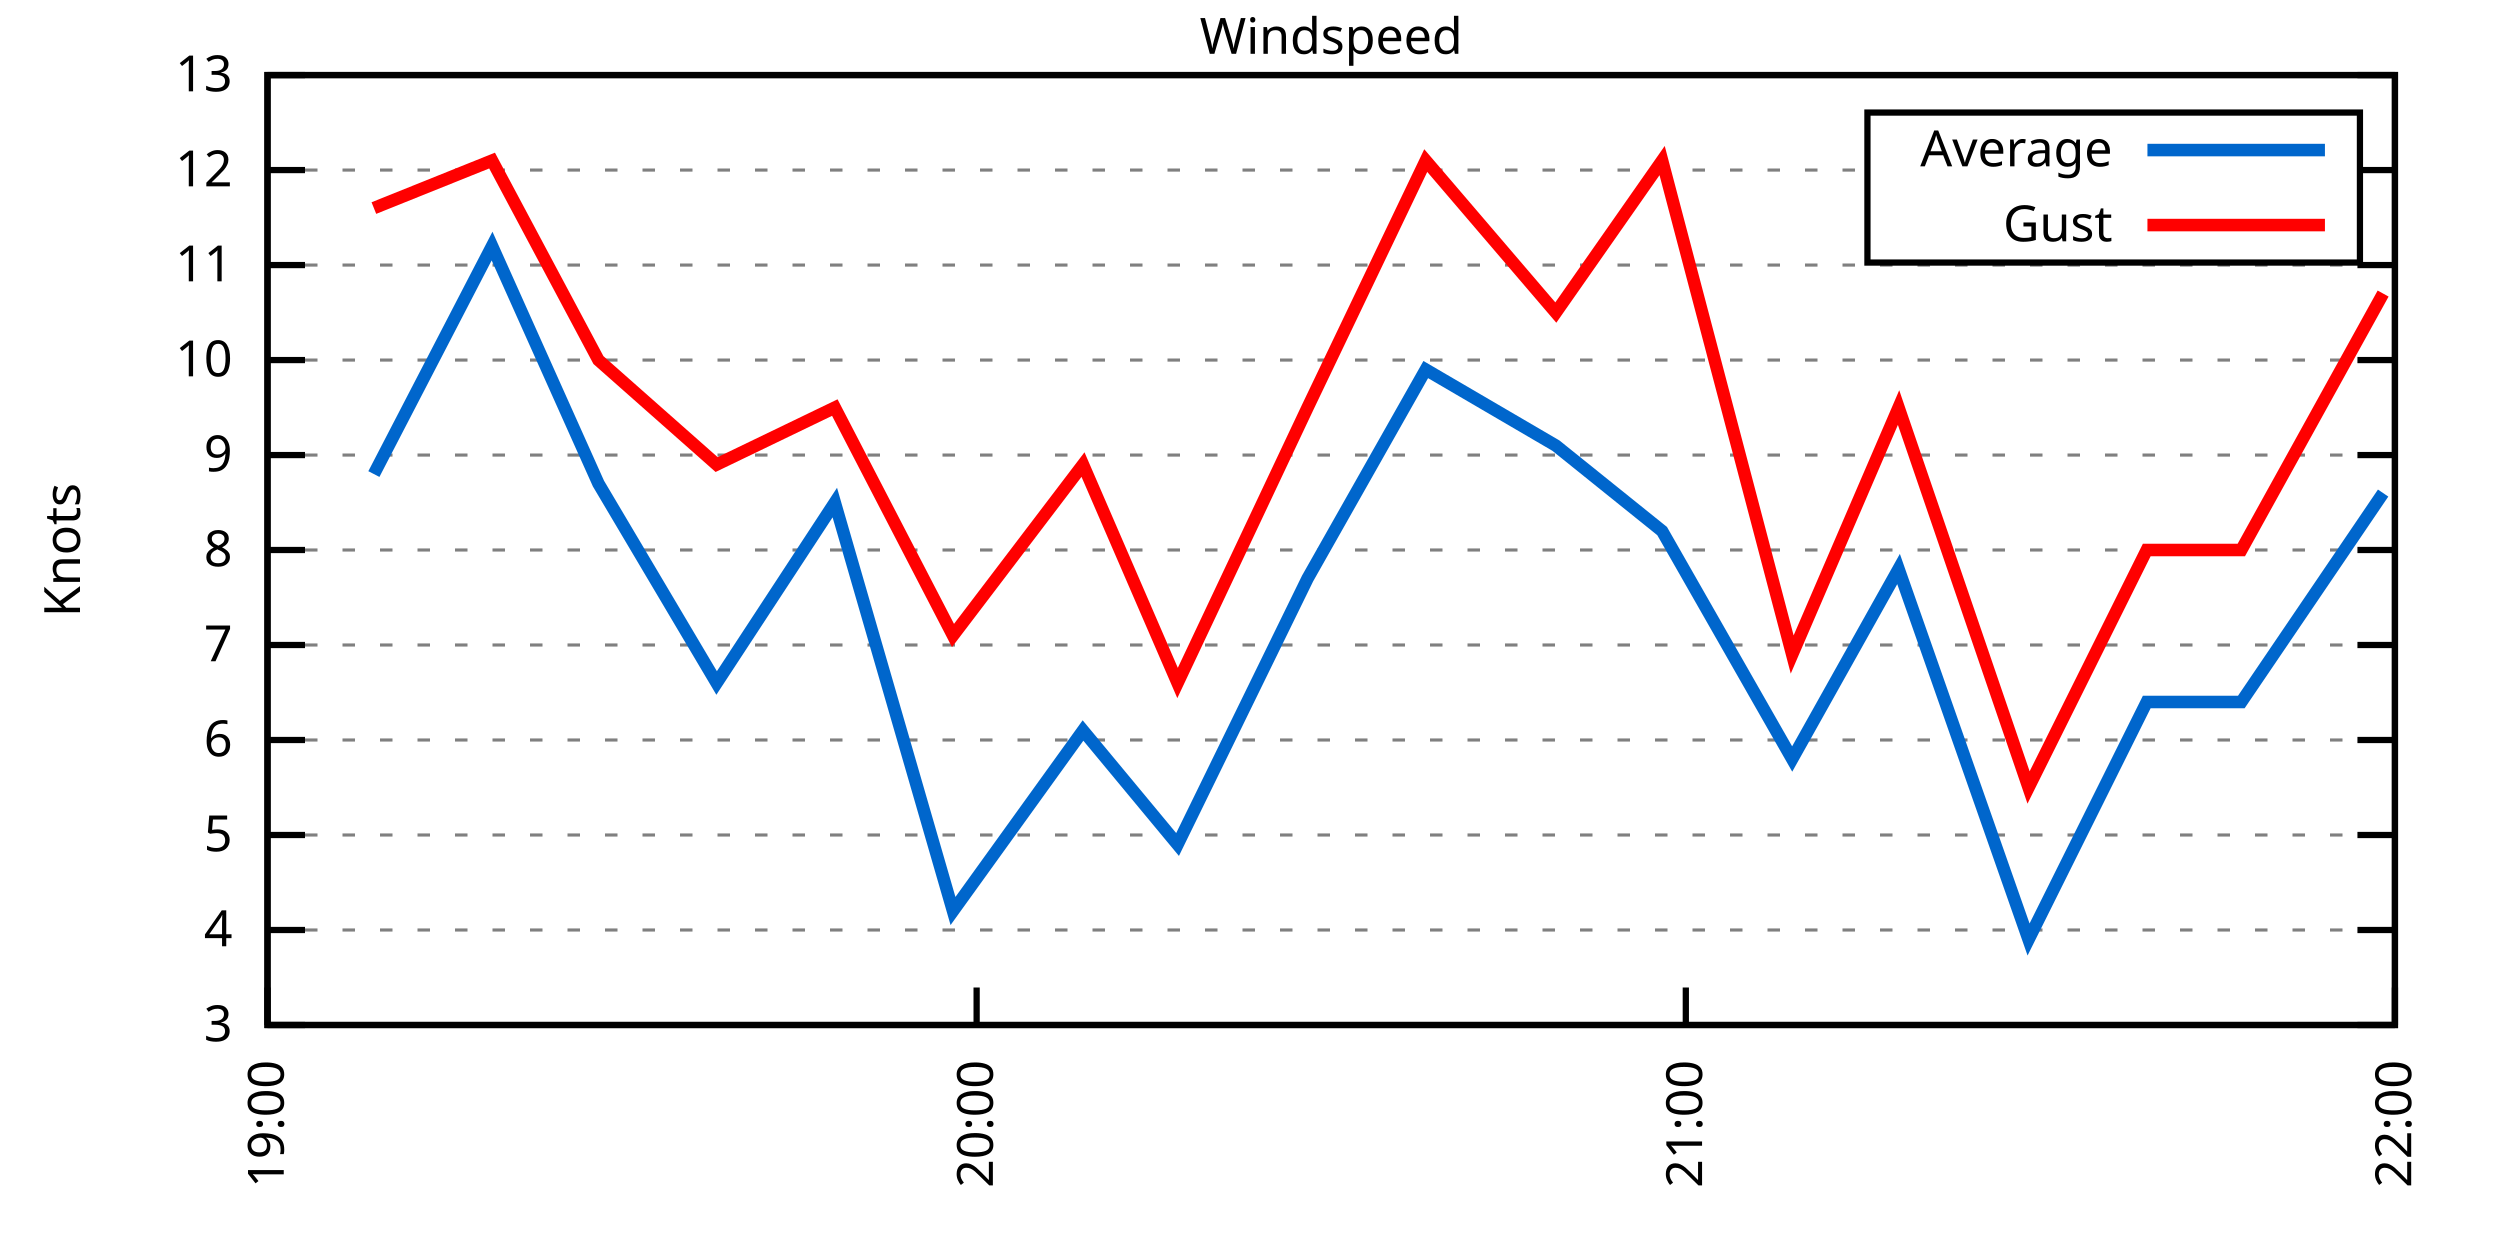
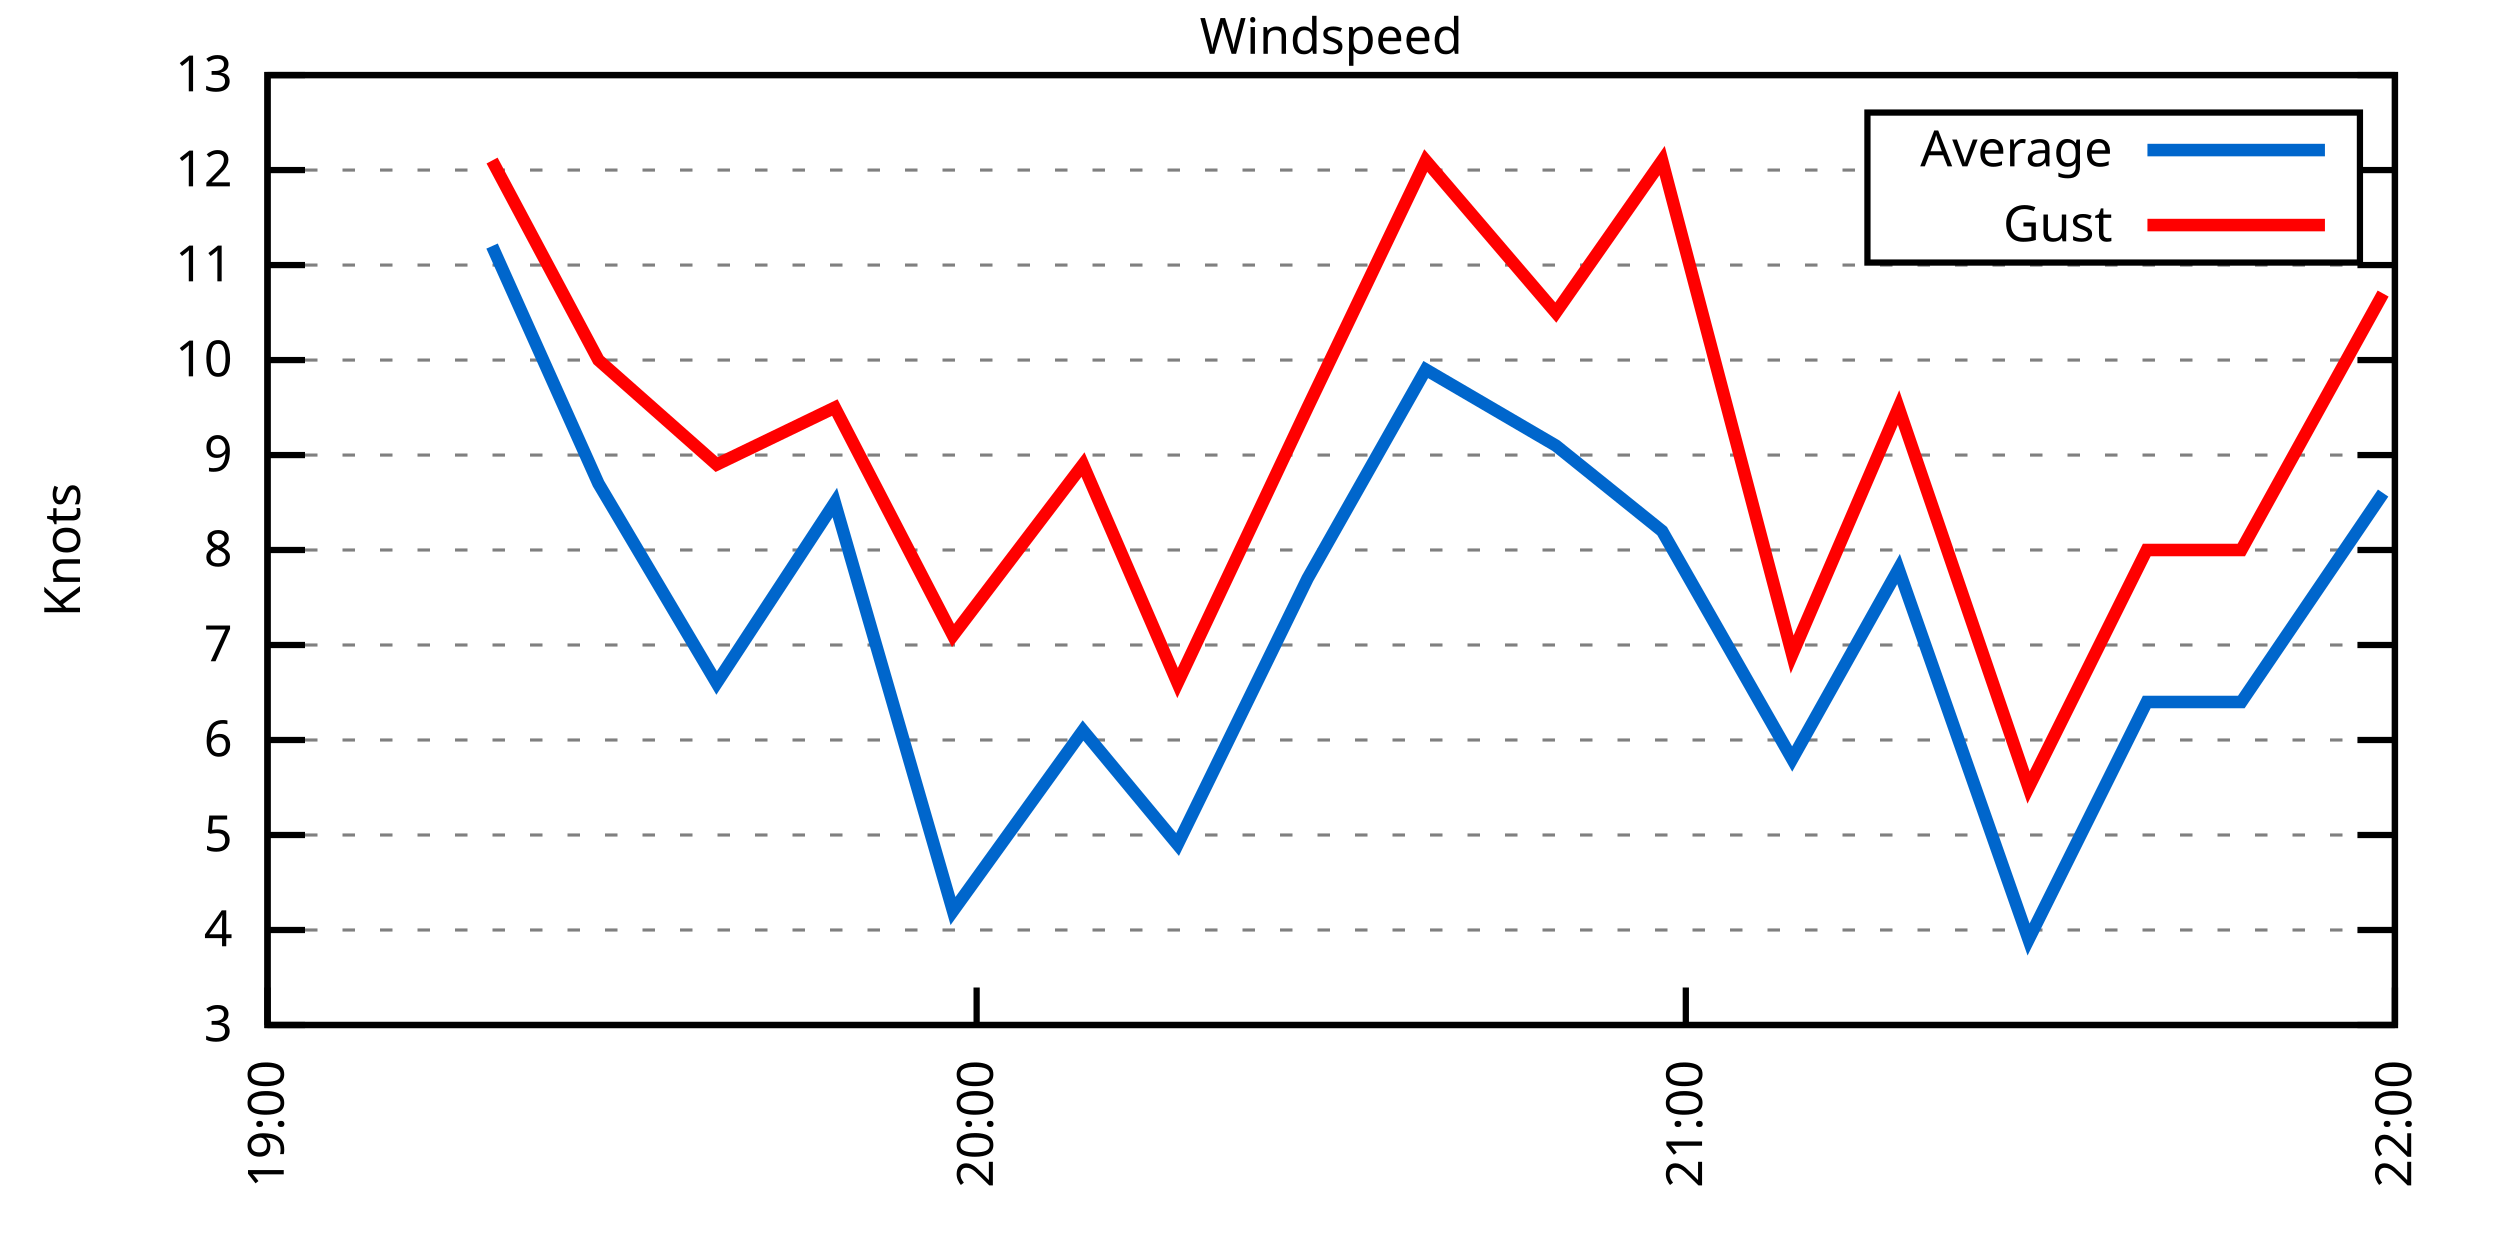
<svg xmlns="http://www.w3.org/2000/svg" xmlns:xlink="http://www.w3.org/1999/xlink" width="400" height="200" viewBox="0 0 400 200">
  <g id="gnuplot_canvas">
    <rect x="0" y="0" width="400" height="200" fill="none" />
    <defs>
      <circle id="gpDot" r="0.5" stroke-width="0.5" stroke="currentColor" />
      <path id="gpPt0" stroke-width="0.333" stroke="currentColor" d="M-1,0 h2 M0,-1 v2" />
      <path id="gpPt1" stroke-width="0.333" stroke="currentColor" d="M-1,-1 L1,1 M1,-1 L-1,1" />
      <path id="gpPt2" stroke-width="0.333" stroke="currentColor" d="M-1,0 L1,0 M0,-1 L0,1 M-1,-1 L1,1 M-1,1 L1,-1" />
      <rect id="gpPt3" stroke-width="0.333" stroke="currentColor" x="-1" y="-1" width="2" height="2" />
      <rect id="gpPt4" stroke-width="0.333" stroke="currentColor" fill="currentColor" x="-1" y="-1" width="2" height="2" />
      <circle id="gpPt5" stroke-width="0.333" stroke="currentColor" cx="0" cy="0" r="1" />
      <use xlink:href="#gpPt5" id="gpPt6" fill="currentColor" stroke="none" />
      <path id="gpPt7" stroke-width="0.333" stroke="currentColor" d="M0,-1.33 L-1.33,0.67 L1.33,0.67 z" />
      <use xlink:href="#gpPt7" id="gpPt8" fill="currentColor" stroke="none" />
      <use xlink:href="#gpPt7" id="gpPt9" stroke="currentColor" transform="rotate(180)" />
      <use xlink:href="#gpPt9" id="gpPt10" fill="currentColor" stroke="none" />
      <use xlink:href="#gpPt3" id="gpPt11" stroke="currentColor" transform="rotate(45)" />
      <use xlink:href="#gpPt11" id="gpPt12" fill="currentColor" stroke="none" />
      <path id="gpPt13" stroke-width="0.333" stroke="currentColor" d="M0,1.330 L1.265,0.411 L0.782,-1.067 L-0.782,-1.076 L-1.265,0.411 z" />
      <use xlink:href="#gpPt13" id="gpPt14" fill="currentColor" stroke="none" />
      <filter id="textbox" filterUnits="objectBoundingBox" x="0" y="0" height="1" width="1">
        <feFlood flood-color="white" flood-opacity="1" result="bgnd" />
        <feComposite in="SourceGraphic" in2="bgnd" operator="atop" />
      </filter>
      <filter id="greybox" filterUnits="objectBoundingBox" x="0" y="0" height="1" width="1">
        <feFlood flood-color="lightgrey" flood-opacity="1" result="grey" />
        <feComposite in="SourceGraphic" in2="grey" operator="atop" />
      </filter>
    </defs>
    <g fill="none" color="white" stroke="currentColor" stroke-width="1.00" stroke-linecap="butt" stroke-linejoin="miter">
</g>
    <g fill="none" color="black" stroke="currentColor" stroke-width="1.00" stroke-linecap="butt" stroke-linejoin="miter">
      <g stroke="none" shape-rendering="crispEdges">
        <polygon fill="rgb(255, 255, 255)" points="42.80,164.00 383.18,164.00 383.18,12.02 42.80,12.02 " />
      </g>
    </g>
    <g fill="none" color="black" stroke="currentColor" stroke-width="1.00" stroke-linecap="butt" stroke-linejoin="miter">
</g>
    <g fill="none" color="black" stroke="black" stroke-width="0.50" stroke-linecap="butt" stroke-linejoin="miter">
</g>
    <g fill="none" color="gray" stroke="currentColor" stroke-width="0.50" stroke-linecap="butt" stroke-linejoin="miter">
      <path stroke="gray" stroke-dasharray="2,4" class="gridline" d="M42.80,164.00 L383.19,164.00  " />
    </g>
    <g fill="none" color="gray" stroke="gray" stroke-width="1.00" stroke-linecap="butt" stroke-linejoin="miter">
</g>
    <g fill="none" color="black" stroke="currentColor" stroke-width="1.00" stroke-linecap="butt" stroke-linejoin="miter">
      <path stroke="black" d="M42.80,164.00 L48.80,164.00 M383.19,164.00 L377.19,164.00  " />
      <g transform="translate(37.20,166.60)" stroke="none" fill="black" font-family="Sans" font-size="8.00" text-anchor="end">
        <text>
          <tspan font-family="Sans"> 3</tspan>
        </text>
      </g>
    </g>
    <g fill="none" color="black" stroke="currentColor" stroke-width="1.00" stroke-linecap="butt" stroke-linejoin="miter">
</g>
    <g fill="none" color="black" stroke="black" stroke-width="0.50" stroke-linecap="butt" stroke-linejoin="miter">
</g>
    <g fill="none" color="gray" stroke="currentColor" stroke-width="0.50" stroke-linecap="butt" stroke-linejoin="miter">
      <path stroke="gray" stroke-dasharray="2,4" class="gridline" d="M42.80,148.80 L383.19,148.80  " />
    </g>
    <g fill="none" color="gray" stroke="gray" stroke-width="1.00" stroke-linecap="butt" stroke-linejoin="miter">
</g>
    <g fill="none" color="black" stroke="currentColor" stroke-width="1.00" stroke-linecap="butt" stroke-linejoin="miter">
      <path stroke="black" d="M42.80,148.80 L48.80,148.80 M383.19,148.80 L377.19,148.80  " />
      <g transform="translate(37.20,151.40)" stroke="none" fill="black" font-family="Sans" font-size="8.00" text-anchor="end">
        <text>
          <tspan font-family="Sans"> 4</tspan>
        </text>
      </g>
    </g>
    <g fill="none" color="black" stroke="currentColor" stroke-width="1.00" stroke-linecap="butt" stroke-linejoin="miter">
</g>
    <g fill="none" color="black" stroke="black" stroke-width="0.50" stroke-linecap="butt" stroke-linejoin="miter">
</g>
    <g fill="none" color="gray" stroke="currentColor" stroke-width="0.50" stroke-linecap="butt" stroke-linejoin="miter">
      <path stroke="gray" stroke-dasharray="2,4" class="gridline" d="M42.80,133.60 L383.19,133.60  " />
    </g>
    <g fill="none" color="gray" stroke="gray" stroke-width="1.00" stroke-linecap="butt" stroke-linejoin="miter">
</g>
    <g fill="none" color="black" stroke="currentColor" stroke-width="1.00" stroke-linecap="butt" stroke-linejoin="miter">
      <path stroke="black" d="M42.80,133.60 L48.80,133.60 M383.19,133.60 L377.19,133.60  " />
      <g transform="translate(37.20,136.20)" stroke="none" fill="black" font-family="Sans" font-size="8.00" text-anchor="end">
        <text>
          <tspan font-family="Sans"> 5</tspan>
        </text>
      </g>
    </g>
    <g fill="none" color="black" stroke="currentColor" stroke-width="1.00" stroke-linecap="butt" stroke-linejoin="miter">
</g>
    <g fill="none" color="black" stroke="black" stroke-width="0.50" stroke-linecap="butt" stroke-linejoin="miter">
</g>
    <g fill="none" color="gray" stroke="currentColor" stroke-width="0.50" stroke-linecap="butt" stroke-linejoin="miter">
      <path stroke="gray" stroke-dasharray="2,4" class="gridline" d="M42.80,118.40 L383.19,118.40  " />
    </g>
    <g fill="none" color="gray" stroke="gray" stroke-width="1.00" stroke-linecap="butt" stroke-linejoin="miter">
</g>
    <g fill="none" color="black" stroke="currentColor" stroke-width="1.00" stroke-linecap="butt" stroke-linejoin="miter">
      <path stroke="black" d="M42.80,118.40 L48.80,118.40 M383.19,118.40 L377.19,118.40  " />
      <g transform="translate(37.20,121.00)" stroke="none" fill="black" font-family="Sans" font-size="8.00" text-anchor="end">
        <text>
          <tspan font-family="Sans"> 6</tspan>
        </text>
      </g>
    </g>
    <g fill="none" color="black" stroke="currentColor" stroke-width="1.00" stroke-linecap="butt" stroke-linejoin="miter">
</g>
    <g fill="none" color="black" stroke="black" stroke-width="0.50" stroke-linecap="butt" stroke-linejoin="miter">
</g>
    <g fill="none" color="gray" stroke="currentColor" stroke-width="0.50" stroke-linecap="butt" stroke-linejoin="miter">
      <path stroke="gray" stroke-dasharray="2,4" class="gridline" d="M42.80,103.20 L383.19,103.20  " />
    </g>
    <g fill="none" color="gray" stroke="gray" stroke-width="1.00" stroke-linecap="butt" stroke-linejoin="miter">
</g>
    <g fill="none" color="black" stroke="currentColor" stroke-width="1.00" stroke-linecap="butt" stroke-linejoin="miter">
      <path stroke="black" d="M42.80,103.20 L48.80,103.20 M383.19,103.20 L377.19,103.20  " />
      <g transform="translate(37.20,105.80)" stroke="none" fill="black" font-family="Sans" font-size="8.00" text-anchor="end">
        <text>
          <tspan font-family="Sans"> 7</tspan>
        </text>
      </g>
    </g>
    <g fill="none" color="black" stroke="currentColor" stroke-width="1.00" stroke-linecap="butt" stroke-linejoin="miter">
</g>
    <g fill="none" color="black" stroke="black" stroke-width="0.50" stroke-linecap="butt" stroke-linejoin="miter">
</g>
    <g fill="none" color="gray" stroke="currentColor" stroke-width="0.50" stroke-linecap="butt" stroke-linejoin="miter">
      <path stroke="gray" stroke-dasharray="2,4" class="gridline" d="M42.80,88.00 L383.19,88.00  " />
    </g>
    <g fill="none" color="gray" stroke="gray" stroke-width="1.00" stroke-linecap="butt" stroke-linejoin="miter">
</g>
    <g fill="none" color="black" stroke="currentColor" stroke-width="1.00" stroke-linecap="butt" stroke-linejoin="miter">
      <path stroke="black" d="M42.80,88.00 L48.80,88.00 M383.19,88.00 L377.19,88.00  " />
      <g transform="translate(37.20,90.60)" stroke="none" fill="black" font-family="Sans" font-size="8.00" text-anchor="end">
        <text>
          <tspan font-family="Sans"> 8</tspan>
        </text>
      </g>
    </g>
    <g fill="none" color="black" stroke="currentColor" stroke-width="1.00" stroke-linecap="butt" stroke-linejoin="miter">
</g>
    <g fill="none" color="black" stroke="black" stroke-width="0.50" stroke-linecap="butt" stroke-linejoin="miter">
</g>
    <g fill="none" color="gray" stroke="currentColor" stroke-width="0.50" stroke-linecap="butt" stroke-linejoin="miter">
      <path stroke="gray" stroke-dasharray="2,4" class="gridline" d="M42.80,72.81 L383.19,72.81  " />
    </g>
    <g fill="none" color="gray" stroke="gray" stroke-width="1.00" stroke-linecap="butt" stroke-linejoin="miter">
</g>
    <g fill="none" color="black" stroke="currentColor" stroke-width="1.00" stroke-linecap="butt" stroke-linejoin="miter">
      <path stroke="black" d="M42.80,72.81 L48.80,72.81 M383.19,72.81 L377.19,72.81  " />
      <g transform="translate(37.20,75.41)" stroke="none" fill="black" font-family="Sans" font-size="8.00" text-anchor="end">
        <text>
          <tspan font-family="Sans"> 9</tspan>
        </text>
      </g>
    </g>
    <g fill="none" color="black" stroke="currentColor" stroke-width="1.00" stroke-linecap="butt" stroke-linejoin="miter">
</g>
    <g fill="none" color="black" stroke="black" stroke-width="0.50" stroke-linecap="butt" stroke-linejoin="miter">
</g>
    <g fill="none" color="gray" stroke="currentColor" stroke-width="0.50" stroke-linecap="butt" stroke-linejoin="miter">
      <path stroke="gray" stroke-dasharray="2,4" class="gridline" d="M42.80,57.61 L383.19,57.61  " />
    </g>
    <g fill="none" color="gray" stroke="gray" stroke-width="1.00" stroke-linecap="butt" stroke-linejoin="miter">
</g>
    <g fill="none" color="black" stroke="currentColor" stroke-width="1.00" stroke-linecap="butt" stroke-linejoin="miter">
      <path stroke="black" d="M42.80,57.61 L48.80,57.61 M383.19,57.61 L377.19,57.61  " />
      <g transform="translate(37.20,60.21)" stroke="none" fill="black" font-family="Sans" font-size="8.00" text-anchor="end">
        <text>
          <tspan font-family="Sans"> 10</tspan>
        </text>
      </g>
    </g>
    <g fill="none" color="black" stroke="currentColor" stroke-width="1.00" stroke-linecap="butt" stroke-linejoin="miter">
</g>
    <g fill="none" color="black" stroke="black" stroke-width="0.50" stroke-linecap="butt" stroke-linejoin="miter">
</g>
    <g fill="none" color="gray" stroke="currentColor" stroke-width="0.50" stroke-linecap="butt" stroke-linejoin="miter">
      <path stroke="gray" stroke-dasharray="2,4" class="gridline" d="M42.80,42.41 L383.19,42.41  " />
    </g>
    <g fill="none" color="gray" stroke="gray" stroke-width="1.00" stroke-linecap="butt" stroke-linejoin="miter">
</g>
    <g fill="none" color="black" stroke="currentColor" stroke-width="1.00" stroke-linecap="butt" stroke-linejoin="miter">
      <path stroke="black" d="M42.80,42.41 L48.80,42.41 M383.19,42.41 L377.19,42.41  " />
      <g transform="translate(37.20,45.01)" stroke="none" fill="black" font-family="Sans" font-size="8.00" text-anchor="end">
        <text>
          <tspan font-family="Sans"> 11</tspan>
        </text>
      </g>
    </g>
    <g fill="none" color="black" stroke="currentColor" stroke-width="1.00" stroke-linecap="butt" stroke-linejoin="miter">
</g>
    <g fill="none" color="black" stroke="black" stroke-width="0.50" stroke-linecap="butt" stroke-linejoin="miter">
</g>
    <g fill="none" color="gray" stroke="currentColor" stroke-width="0.50" stroke-linecap="butt" stroke-linejoin="miter">
      <path stroke="gray" stroke-dasharray="2,4" class="gridline" d="M42.80,27.21 L298.79,27.21 M377.59,27.21 L383.19,27.21  " />
    </g>
    <g fill="none" color="gray" stroke="gray" stroke-width="1.00" stroke-linecap="butt" stroke-linejoin="miter">
</g>
    <g fill="none" color="black" stroke="currentColor" stroke-width="1.00" stroke-linecap="butt" stroke-linejoin="miter">
      <path stroke="black" d="M42.80,27.21 L48.80,27.21 M383.19,27.21 L377.19,27.21  " />
      <g transform="translate(37.20,29.81)" stroke="none" fill="black" font-family="Sans" font-size="8.00" text-anchor="end">
        <text>
          <tspan font-family="Sans"> 12</tspan>
        </text>
      </g>
    </g>
    <g fill="none" color="black" stroke="currentColor" stroke-width="1.00" stroke-linecap="butt" stroke-linejoin="miter">
</g>
    <g fill="none" color="black" stroke="black" stroke-width="0.50" stroke-linecap="butt" stroke-linejoin="miter">
</g>
    <g fill="none" color="gray" stroke="currentColor" stroke-width="0.50" stroke-linecap="butt" stroke-linejoin="miter">
      <path stroke="gray" stroke-dasharray="2,4" class="gridline" d="M42.80,12.01 L383.19,12.01  " />
    </g>
    <g fill="none" color="gray" stroke="gray" stroke-width="1.00" stroke-linecap="butt" stroke-linejoin="miter">
</g>
    <g fill="none" color="black" stroke="currentColor" stroke-width="1.00" stroke-linecap="butt" stroke-linejoin="miter">
      <path stroke="black" d="M42.80,12.01 L48.80,12.01 M383.19,12.01 L377.19,12.01  " />
      <g transform="translate(37.20,14.61)" stroke="none" fill="black" font-family="Sans" font-size="8.00" text-anchor="end">
        <text>
          <tspan font-family="Sans"> 13</tspan>
        </text>
      </g>
    </g>
    <g fill="none" color="black" stroke="currentColor" stroke-width="1.00" stroke-linecap="butt" stroke-linejoin="miter">
      <path stroke="black" d="M42.80,164.00 L42.80,158.00  " />
      <g transform="translate(45.40,169.60) rotate(270.00)" stroke="none" fill="black" font-family="Sans" font-size="8.00" text-anchor="end">
        <text>
          <tspan font-family="Sans">19:00</tspan>
        </text>
      </g>
    </g>
    <g fill="none" color="black" stroke="currentColor" stroke-width="1.00" stroke-linecap="butt" stroke-linejoin="miter">
      <path stroke="black" d="M156.26,164.00 L156.26,158.00  " />
      <g transform="translate(158.86,169.60) rotate(270.00)" stroke="none" fill="black" font-family="Sans" font-size="8.00" text-anchor="end">
        <text>
          <tspan font-family="Sans">20:00</tspan>
        </text>
      </g>
    </g>
    <g fill="none" color="black" stroke="currentColor" stroke-width="1.00" stroke-linecap="butt" stroke-linejoin="miter">
      <path stroke="black" d="M269.73,164.00 L269.73,158.00  " />
      <g transform="translate(272.33,169.60) rotate(270.00)" stroke="none" fill="black" font-family="Sans" font-size="8.00" text-anchor="end">
        <text>
          <tspan font-family="Sans">21:00</tspan>
        </text>
      </g>
    </g>
    <g fill="none" color="black" stroke="currentColor" stroke-width="1.00" stroke-linecap="butt" stroke-linejoin="miter">
      <path stroke="black" d="M383.19,164.00 L383.19,158.00  " />
      <g transform="translate(385.79,169.60) rotate(270.00)" stroke="none" fill="black" font-family="Sans" font-size="8.00" text-anchor="end">
        <text>
          <tspan font-family="Sans">22:00</tspan>
        </text>
      </g>
    </g>
    <g fill="none" color="black" stroke="currentColor" stroke-width="1.00" stroke-linecap="butt" stroke-linejoin="miter">
</g>
    <g fill="none" color="black" stroke="currentColor" stroke-width="1.00" stroke-linecap="butt" stroke-linejoin="miter">
      <path stroke="black" d="M42.80,12.01 L42.80,164.00 L383.19,164.00 L383.19,12.01 L42.80,12.01 Z  " />
    </g>
    <g fill="none" color="black" stroke="currentColor" stroke-width="1.00" stroke-linecap="butt" stroke-linejoin="miter">
</g>
    <g fill="none" color="black" stroke="currentColor" stroke-width="1.00" stroke-linecap="butt" stroke-linejoin="miter">
      <path stroke="black" d="M298.79,42.01 L298.79,18.01 L377.59,18.01 L377.59,42.01 L298.79,42.01 Z  " />
    </g>
    <g id="Windspeed_plot_1">
      <g fill="none" color="white" stroke="black" stroke-width="2.00" stroke-linecap="butt" stroke-linejoin="miter">
</g>
      <g fill="none" color="black" stroke="currentColor" stroke-width="2.00" stroke-linecap="butt" stroke-linejoin="miter">
        <g transform="translate(337.99,26.61)" stroke="none" fill="black" font-family="Sans" font-size="8.00" text-anchor="end">
          <text>
            <tspan font-family="Sans">Average</tspan>
          </text>
        </g>
      </g>
      <g fill="none" color="black" stroke="currentColor" stroke-width="2.00" stroke-linecap="butt" stroke-linejoin="miter">
-         <path stroke="rgb(  0, 102, 204)" d="M343.59,24.01 L371.99,24.01 M59.82,75.85 L78.73,39.37 L95.75,77.37 L114.66,109.28 L133.57,80.41 L152.48,145.76   L173.28,116.88 L188.41,135.12 L209.21,92.56 L228.12,59.13 L248.93,71.29 L265.94,84.97 L286.75,121.44 L303.77,91.04   L324.57,150.32 L343.48,112.32 L358.61,112.32 L381.30,78.89  " />
+         <path stroke="rgb(  0, 102, 204)" d="M343.59,24.01 L371.99,24.01 M78.73,39.37 L95.75,77.37 L114.66,109.28 L133.57,80.41 L152.48,145.76 L173.28,116.88   L188.41,135.12 L209.21,92.56 L228.12,59.13 L248.93,71.29 L265.94,84.97 L286.75,121.44 L303.77,91.04 L324.57,150.32   L343.48,112.32 L358.61,112.32 L381.30,78.89  " />
      </g>
    </g>
    <g id="Windspeed_plot_2">
      <g fill="none" color="black" stroke="currentColor" stroke-width="2.00" stroke-linecap="butt" stroke-linejoin="miter">
        <g transform="translate(337.99,38.61)" stroke="none" fill="black" font-family="Sans" font-size="8.00" text-anchor="end">
          <text>
            <tspan font-family="Sans">Gust</tspan>
          </text>
        </g>
      </g>
      <g fill="none" color="black" stroke="currentColor" stroke-width="2.00" stroke-linecap="butt" stroke-linejoin="miter">
-         <path stroke="rgb(255,   0,   0)" d="M343.59,36.01 L371.99,36.01 M59.82,33.29 L78.73,25.69 L95.75,57.61 L114.66,74.33 L133.57,65.21 L152.48,101.68   L173.28,74.33 L188.41,109.28 L209.21,65.21 L228.12,25.69 L248.93,50.01 L265.94,25.69 L286.75,104.72 L303.77,65.21   L324.57,126.00 L343.48,88.00 L358.61,88.00 L381.30,46.97  " />
+         <path stroke="rgb(255,   0,   0)" d="M343.59,36.01 L371.99,36.01 M78.73,25.69 L95.75,57.61 L114.66,74.33 L133.57,65.21 L152.48,101.68 L173.28,74.33   L188.41,109.28 L209.21,65.21 L228.12,25.69 L248.93,50.01 L265.94,25.69 L286.75,104.72 L303.77,65.21 L324.57,126.00   L343.48,88.00 L358.61,88.00 L381.30,46.97  " />
      </g>
    </g>
    <g fill="none" color="black" stroke="currentColor" stroke-width="2.00" stroke-linecap="butt" stroke-linejoin="miter">
</g>
    <g fill="none" color="black" stroke="black" stroke-width="1.00" stroke-linecap="butt" stroke-linejoin="miter">
</g>
    <g fill="none" color="black" stroke="currentColor" stroke-width="1.00" stroke-linecap="butt" stroke-linejoin="miter">
      <path stroke="black" d="M42.80,12.01 L42.80,164.00 L383.19,164.00 L383.19,12.01 L42.80,12.01 Z  " />
      <g transform="translate(12.80,88.01) rotate(270.00)" stroke="none" fill="black" font-family="Sans" font-size="8.00" text-anchor="middle">
        <text>
          <tspan font-family="Sans">Knots</tspan>
        </text>
      </g>
    </g>
    <g fill="none" color="black" stroke="currentColor" stroke-width="1.00" stroke-linecap="butt" stroke-linejoin="miter">
</g>
    <g fill="none" color="black" stroke="currentColor" stroke-width="1.00" stroke-linecap="butt" stroke-linejoin="miter">
      <g transform="translate(212.99,8.61)" stroke="none" fill="black" font-family="Sans" font-size="8.00" text-anchor="middle">
        <text>
          <tspan font-family="Sans">Windspeed</tspan>
        </text>
      </g>
    </g>
    <g fill="none" color="black" stroke="currentColor" stroke-width="1.00" stroke-linecap="butt" stroke-linejoin="miter">
</g>
  </g>
</svg>
